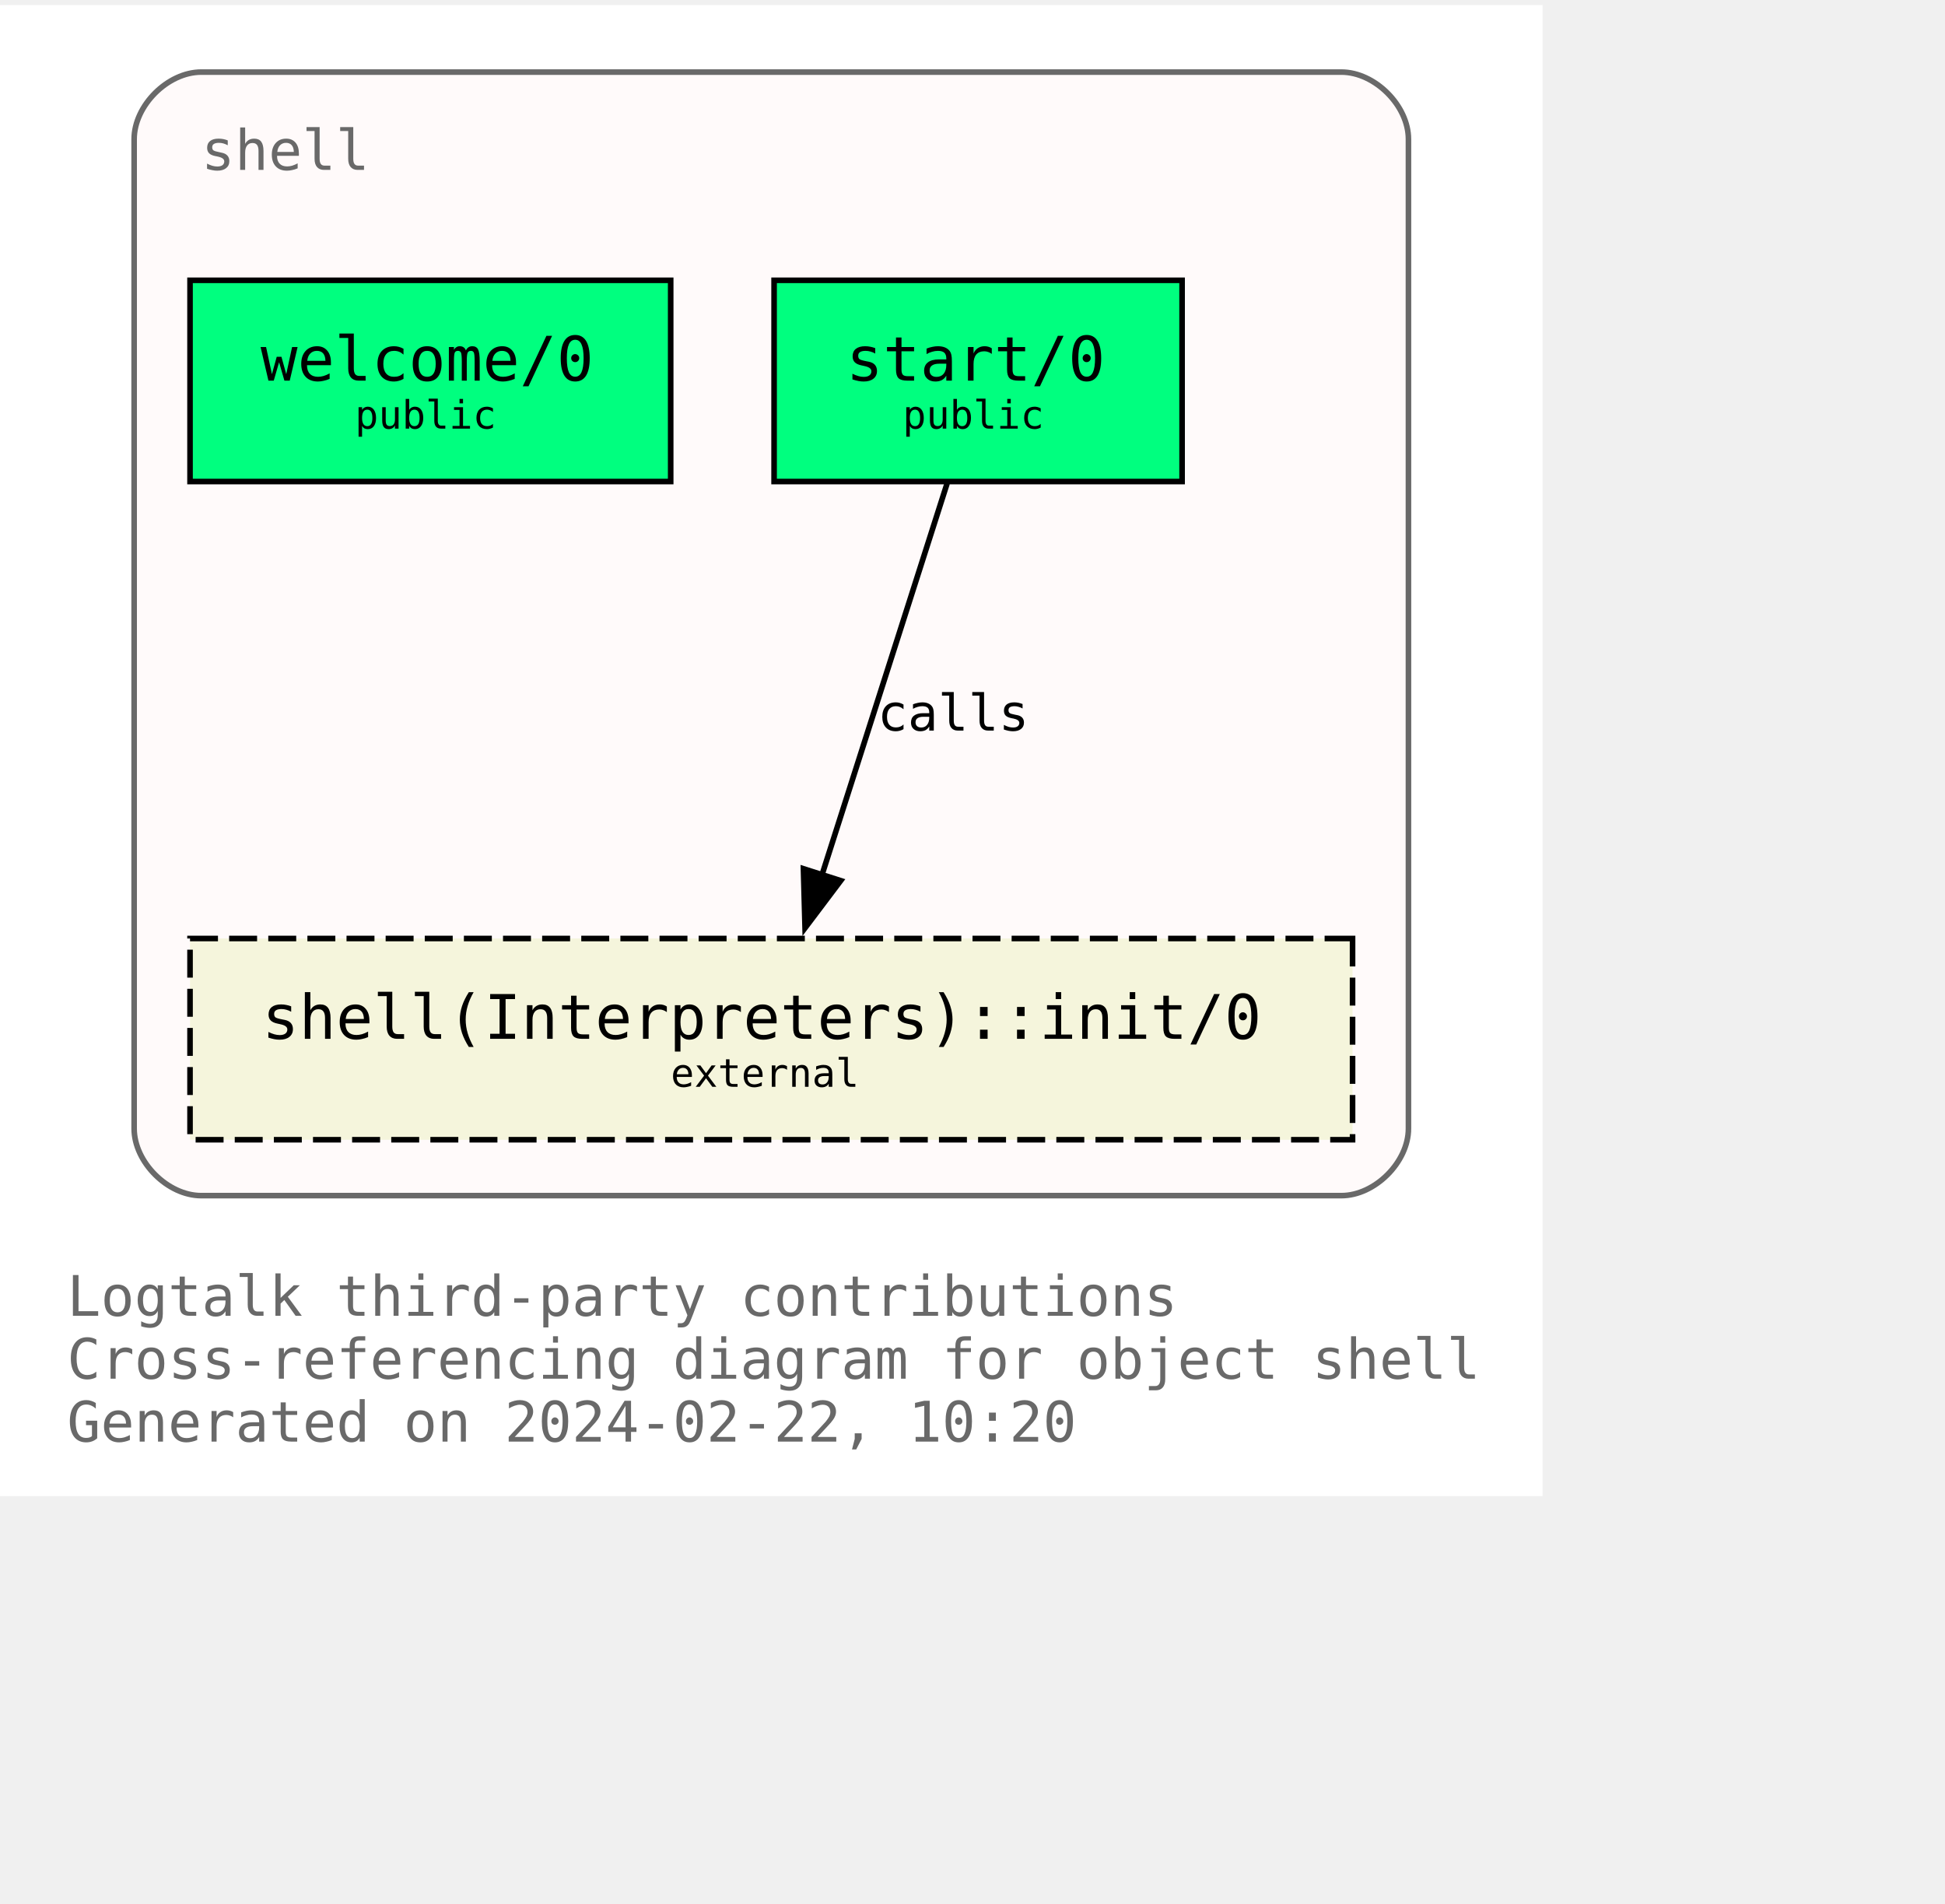
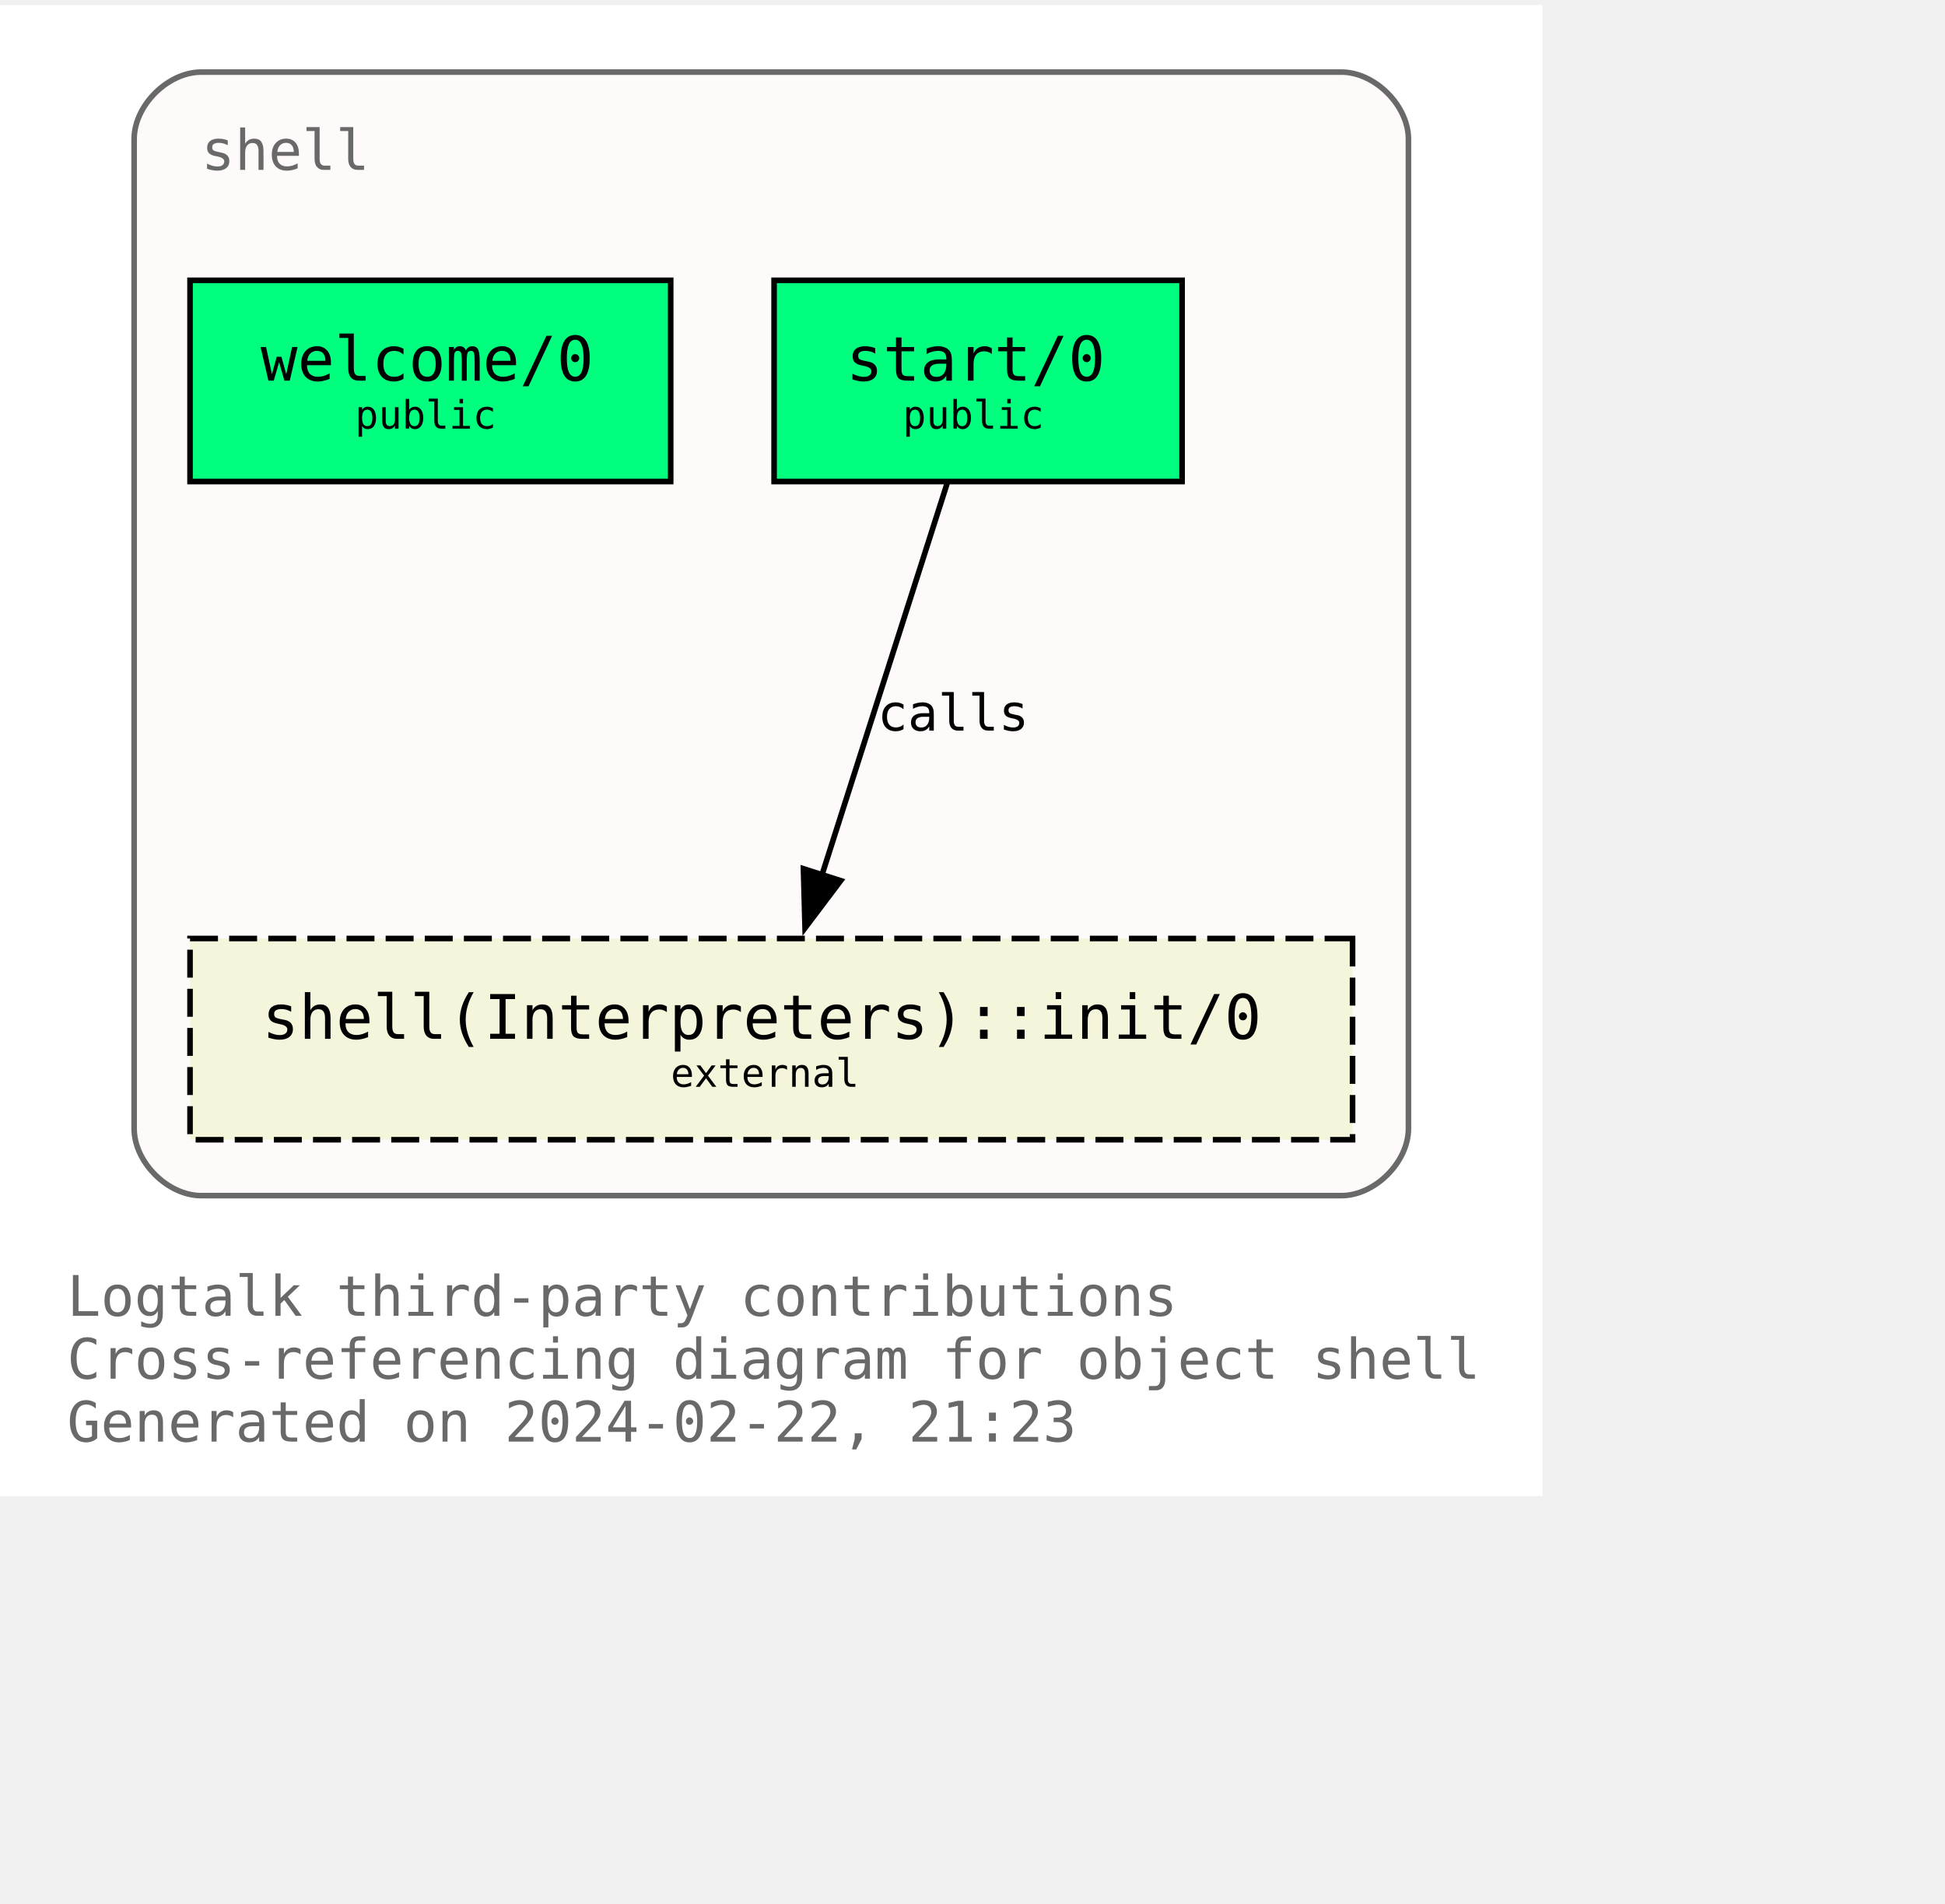
<svg xmlns="http://www.w3.org/2000/svg" xmlns:xlink="http://www.w3.org/1999/xlink" width="420pt" height="411pt" viewBox="72.00 72.00 348.00 338.75">
  <g id="graph0" class="graph" transform="scale(1 1) rotate(0) translate(76 334.75)">
    <polygon fill="white" stroke="none" points="-4,4 -4,-262.75 272,-262.75 272,4 -4,4" />
    <text text-anchor="start" x="8" y="-28.25" font-family="Monospace" font-size="10.00" fill="dimgray">Logtalk third-party contributions</text>
    <text text-anchor="start" x="8" y="-17" font-family="Monospace" font-size="10.00" fill="dimgray">Cross-referencing diagram for object shell</text>
-     <text text-anchor="start" x="8" y="-5.75" font-family="Monospace" font-size="10.00" fill="dimgray">Generated on 2024-02-22, 10:20</text>
+     <text text-anchor="start" x="8" y="-5.75" font-family="Monospace" font-size="10.00" fill="dimgray">Generated on 2024-02-22, 21:23</text>
    <g id="clust1" class="cluster">
      <g id="a_clust1">
        <a xlink:title="shell">
          <path fill="snow" stroke="dimgray" d="M32,-49.75C32,-49.75 236,-49.75 236,-49.75 242,-49.75 248,-55.75 248,-61.75 248,-61.75 248,-238.75 248,-238.75 248,-244.75 242,-250.75 236,-250.75 236,-250.75 32,-250.75 32,-250.75 26,-250.75 20,-244.75 20,-238.75 20,-238.75 20,-61.75 20,-61.75 20,-55.75 26,-49.75 32,-49.75" />
          <g id="a_clust1_0">
-             <a xlink:href="https://github.com/LogtalkDotOrg/logtalk3/tree/d2303cdb353d132bbeba1a107b2058edd4c3c397/contributions/verdi_neruda/shell.lgt" xlink:title="https://github.com/LogtalkDotOrg/logtalk3/tree/d2303cdb353d132bbeba1a107b2058edd4c3c397/contributions/verdi_neruda/shell.lgt">
+             <a xlink:href="https://github.com/LogtalkDotOrg/logtalk3/tree/6859f7c77d07d455b7b5608f789894febec0a673/contributions/verdi_neruda/shell.lgt" xlink:title="https://github.com/LogtalkDotOrg/logtalk3/tree/6859f7c77d07d455b7b5608f789894febec0a673/contributions/verdi_neruda/shell.lgt">
              <text text-anchor="start" x="32" y="-233.25" font-family="Monospace" font-size="10.00" fill="dimgray">shell</text>
            </a>
          </g>
        </a>
      </g>
    </g>
    <g id="node1" class="node">
      <g id="a_node1">
-         <a xlink:href="https://github.com/LogtalkDotOrg/logtalk3/tree/d2303cdb353d132bbeba1a107b2058edd4c3c397/contributions/verdi_neruda/shell.lgt#L343" xlink:title="https://github.com/LogtalkDotOrg/logtalk3/tree/d2303cdb353d132bbeba1a107b2058edd4c3c397/contributions/verdi_neruda/shell.lgt#L343">
+         <a xlink:href="https://github.com/LogtalkDotOrg/logtalk3/tree/6859f7c77d07d455b7b5608f789894febec0a673/contributions/verdi_neruda/shell.lgt#L343" xlink:title="https://github.com/LogtalkDotOrg/logtalk3/tree/6859f7c77d07d455b7b5608f789894febec0a673/contributions/verdi_neruda/shell.lgt#L343">
          <polygon fill="springgreen" stroke="black" points="116,-213.5 30,-213.5 30,-177.5 116,-177.5 116,-213.5" />
          <text text-anchor="start" x="37.88" y="-196.32" font-family="Monospace" font-size="9.00"> </text>
          <text text-anchor="start" x="42.62" y="-195.55" font-family="Monospace" font-size="11.00">welcome/0</text>
          <text text-anchor="start" x="102.88" y="-196.32" font-family="Monospace" font-size="9.00"> </text>
          <text text-anchor="start" x="37.88" y="-185.45" font-family="Monospace" font-size="9.00"> </text>
          <text text-anchor="start" x="59.5" y="-186.97" font-family="Monospace" font-size="7.00">public</text>
          <text text-anchor="start" x="102.88" y="-185.45" font-family="Monospace" font-size="9.00"> </text>
        </a>
      </g>
    </g>
    <g id="node2" class="node">
      <g id="a_node2">
-         <a xlink:href="https://github.com/LogtalkDotOrg/logtalk3/tree/d2303cdb353d132bbeba1a107b2058edd4c3c397/contributions/verdi_neruda/shell.lgt#L355" xlink:title="https://github.com/LogtalkDotOrg/logtalk3/tree/d2303cdb353d132bbeba1a107b2058edd4c3c397/contributions/verdi_neruda/shell.lgt#L355">
+         <a xlink:href="https://github.com/LogtalkDotOrg/logtalk3/tree/6859f7c77d07d455b7b5608f789894febec0a673/contributions/verdi_neruda/shell.lgt#L355" xlink:title="https://github.com/LogtalkDotOrg/logtalk3/tree/6859f7c77d07d455b7b5608f789894febec0a673/contributions/verdi_neruda/shell.lgt#L355">
          <polygon fill="springgreen" stroke="black" points="207.5,-213.5 134.5,-213.5 134.5,-177.5 207.5,-177.5 207.5,-213.5" />
          <text text-anchor="start" x="142.38" y="-196.32" font-family="Monospace" font-size="9.00"> </text>
          <text text-anchor="start" x="147.38" y="-195.55" font-family="Monospace" font-size="11.00">start/0</text>
          <text text-anchor="start" x="194.38" y="-196.32" font-family="Monospace" font-size="9.00"> </text>
          <text text-anchor="start" x="142.38" y="-185.45" font-family="Monospace" font-size="9.00"> </text>
          <text text-anchor="start" x="157.5" y="-186.97" font-family="Monospace" font-size="7.00">public</text>
          <text text-anchor="start" x="194.38" y="-185.45" font-family="Monospace" font-size="9.00"> </text>
        </a>
      </g>
    </g>
    <g id="node3" class="node">
      <g id="a_node3">
        <a xlink:href="https://logtalk.org/library/shell_1.html#init/0" xlink:title="https://logtalk.org/library/shell_1.html#init/0">
          <polygon fill="beige" stroke="black" stroke-dasharray="5,2" points="238,-95.75 30,-95.75 30,-59.75 238,-59.75 238,-95.75" />
          <text text-anchor="start" x="37.88" y="-78.58" font-family="Monospace" font-size="9.00"> </text>
          <text text-anchor="start" x="42.88" y="-77.8" font-family="Monospace" font-size="11.00">shell(Interpreters)::init/0</text>
          <text text-anchor="start" x="224.88" y="-78.58" font-family="Monospace" font-size="9.00"> </text>
          <text text-anchor="start" x="37.88" y="-67.7" font-family="Monospace" font-size="9.00"> </text>
          <text text-anchor="start" x="116" y="-69.22" font-family="Monospace" font-size="7.00">external</text>
          <text text-anchor="start" x="224.88" y="-67.7" font-family="Monospace" font-size="9.00"> </text>
        </a>
      </g>
    </g>
    <g id="edge1" class="edge">
      <g id="a_edge1">
-         <a xlink:href="https://github.com/LogtalkDotOrg/logtalk3/tree/d2303cdb353d132bbeba1a107b2058edd4c3c397/contributions/verdi_neruda/shell.lgt#L357" xlink:title="calls">
+         <a xlink:href="https://github.com/LogtalkDotOrg/logtalk3/tree/6859f7c77d07d455b7b5608f789894febec0a673/contributions/verdi_neruda/shell.lgt#L357" xlink:title="calls">
          <path fill="none" stroke="black" d="M165.46,-177.17C159.55,-158.67 150.09,-129.07 143.08,-107.16" />
          <polygon fill="black" stroke="black" points="146.42,-106.1 140.04,-97.64 139.75,-108.23 146.42,-106.1" />
        </a>
      </g>
      <g id="a_edge1-label">
-         <a xlink:href="https://github.com/LogtalkDotOrg/logtalk3/tree/d2303cdb353d132bbeba1a107b2058edd4c3c397/contributions/verdi_neruda/shell.lgt#L357" xlink:title="https://github.com/LogtalkDotOrg/logtalk3/tree/d2303cdb353d132bbeba1a107b2058edd4c3c397/contributions/verdi_neruda/shell.lgt#L357">
+         <a xlink:href="https://github.com/LogtalkDotOrg/logtalk3/tree/6859f7c77d07d455b7b5608f789894febec0a673/contributions/verdi_neruda/shell.lgt#L357" xlink:title="https://github.com/LogtalkDotOrg/logtalk3/tree/6859f7c77d07d455b7b5608f789894febec0a673/contributions/verdi_neruda/shell.lgt#L357">
          <text text-anchor="start" x="153" y="-132.95" font-family="Monospace" font-size="9.00">calls</text>
        </a>
      </g>
    </g>
  </g>
</svg>
